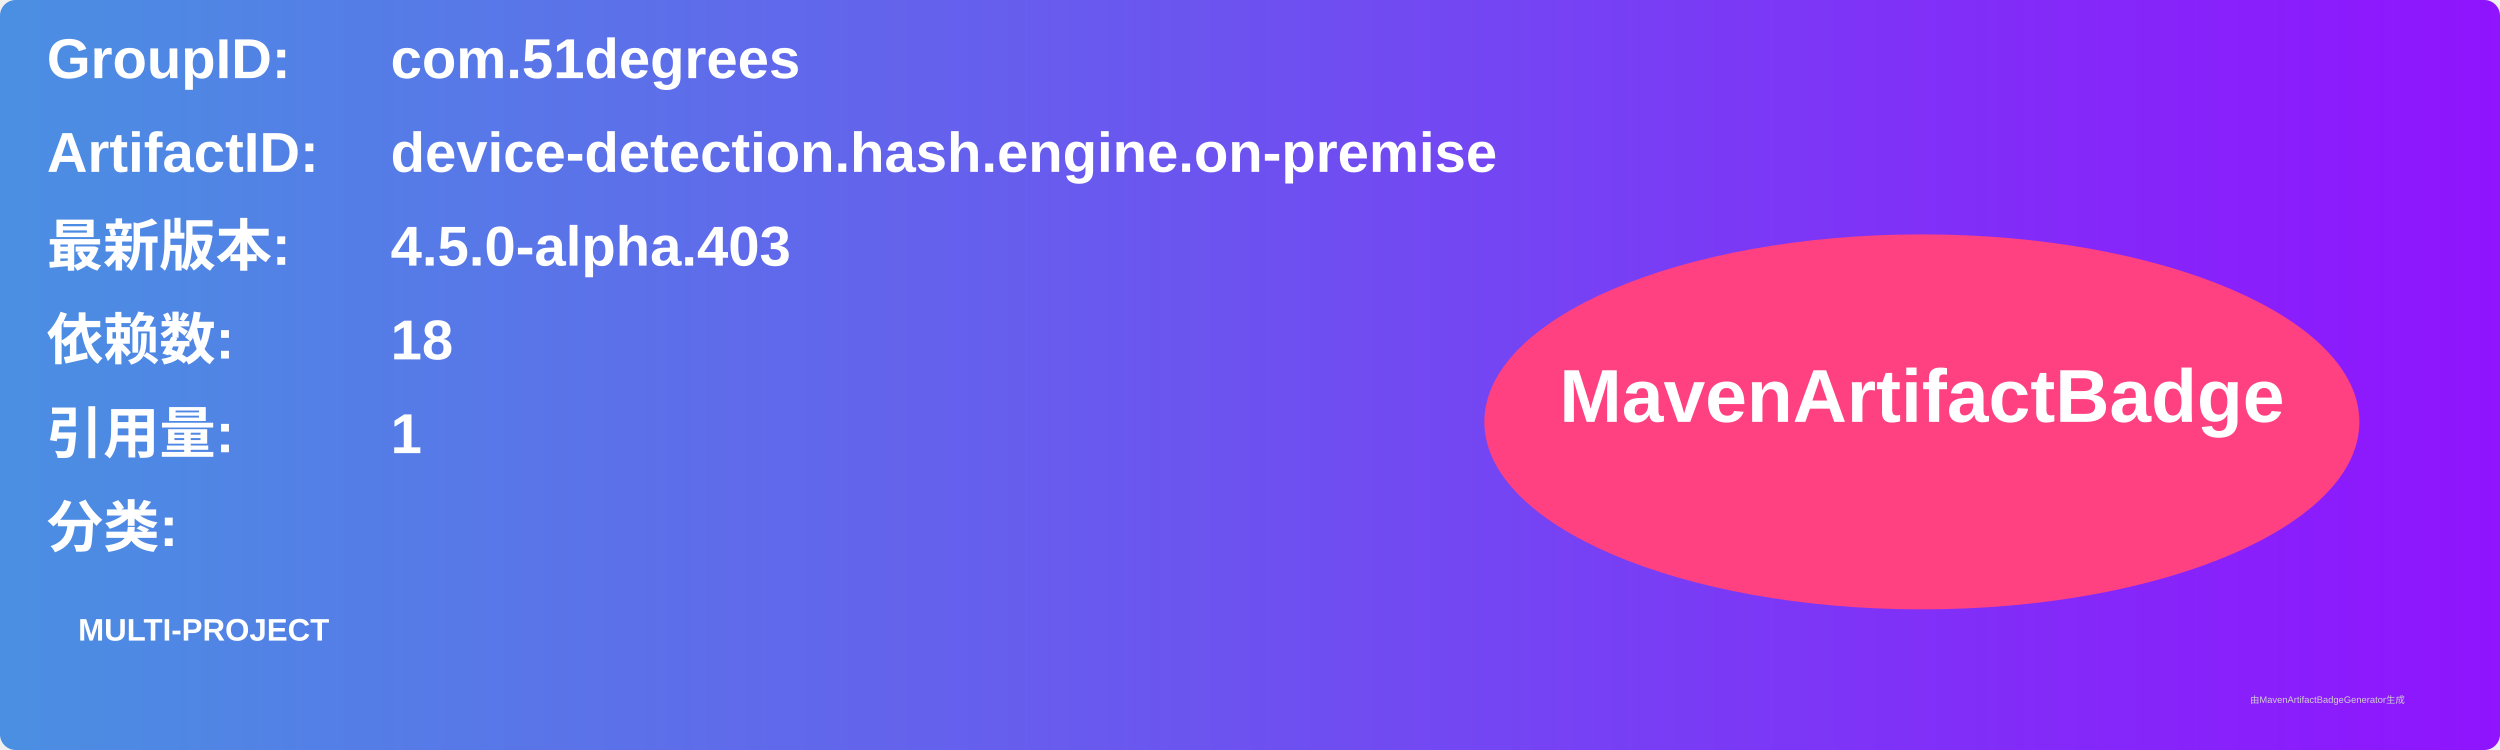
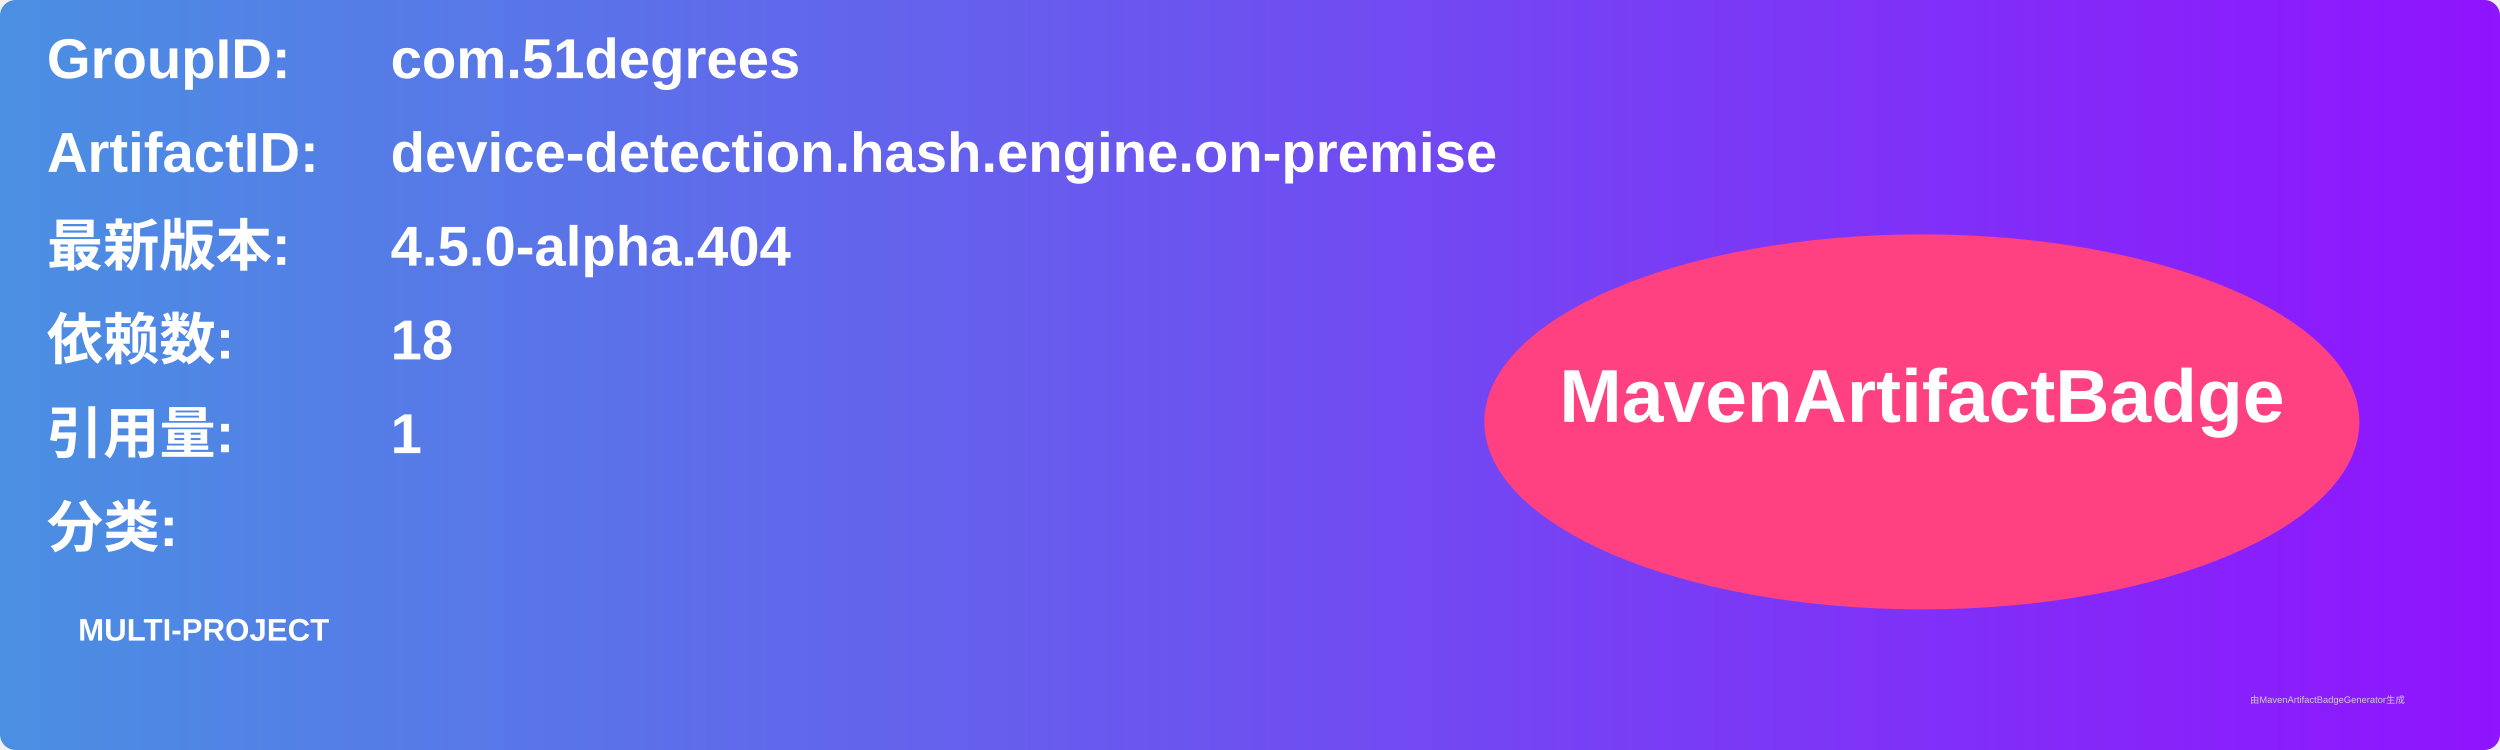
<svg xmlns="http://www.w3.org/2000/svg" width="800" height="240" viewBox="0 0 800 240">
  <linearGradient id="grad" x1="0%" y1="0%" x2="100%" y2="0%">
    <stop offset="0%" stop-color="#4a90e2" />
    <stop offset="100%" stop-color="#9013fe" />
  </linearGradient>
  <rect width="100%" height="100%" rx="5" ry="5" fill="url(#grad)" />
  <g transform="translate(15, 15)">
    <text x="0" y="10" font-family="Arial" font-size="18" fill="white" font-weight="bold" width="260">GroupID:</text>
    <text x="110" y="10" font-family="Arial" font-size="18" fill="white" font-weight="bold" width="460">com.51degrees</text>
    <text x="0" y="40" font-family="Arial" font-size="18" fill="white" font-weight="bold" width="260">ArtifactID:</text>
    <text x="110" y="40" font-family="Arial" font-size="18" fill="white" font-weight="bold" width="460">device-detection.hash.engine.on-premise</text>
    <text x="0" y="70" font-family="Arial" font-size="18" fill="white" font-weight="bold">最新版本:</text>
    <text x="110" y="70" font-family="Arial" font-size="18" fill="white" font-weight="bold">
-       <tspan font-weight="bold">4.5.0-alpha.403</tspan>
+       <tspan font-weight="bold">4.5.0-alpha.404</tspan>
    </text>
    <text x="0" y="100" font-family="Arial" font-size="18" fill="white" font-weight="bold">依赖数: </text>
    <text x="110" y="100" font-family="Arial" font-size="18" fill="white">
      <tspan font-weight="bold">18</tspan>
    </text>
    <text x="0" y="130" font-family="Arial" font-size="18" fill="white" font-weight="bold">引用量: </text>
    <text x="110" y="130" font-family="Arial" font-size="18" fill="white">
      <tspan font-weight="bold">1</tspan>
    </text>
    <text x="0" y="160" font-family="Arial" font-size="18" fill="white" font-weight="bold">分类:</text>
    <text x="10" y="190" font-family="Arial" font-size="10" fill="white">
      <tspan font-weight="bold">MULTI-PROJECT</tspan>
    </text>
    <ellipse cx="600" cy="120" rx="140" ry="60" fill="#ff4081" />
    <text x="600" y="120" text-anchor="middle" font-family="Arial" font-size="24" fill="white" font-weight="bold">MavenArtifactBadge</text>
  </g>
  <text x="720" y="225" font-family="Arial" font-size="3" fill="#d0d0d0">由MavenArtifactBadgeGenerator生成</text>
</svg>
